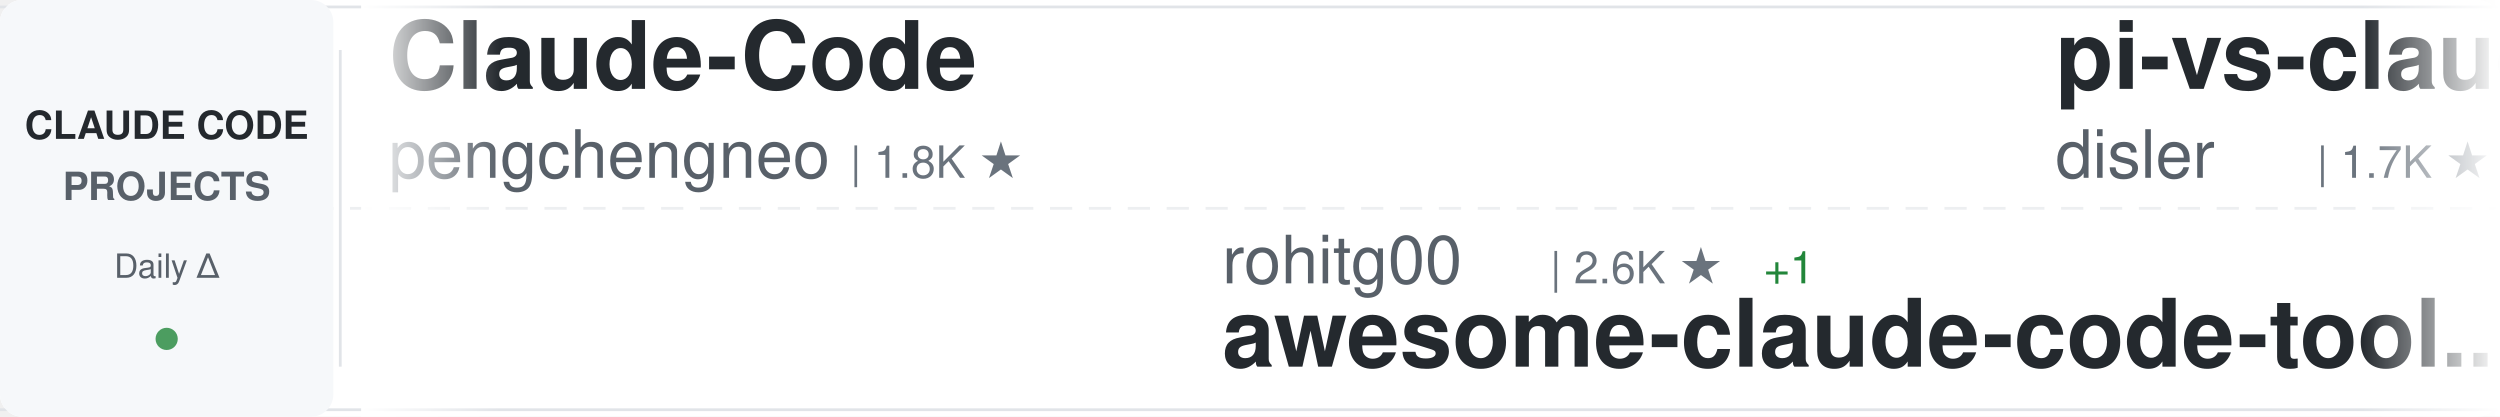
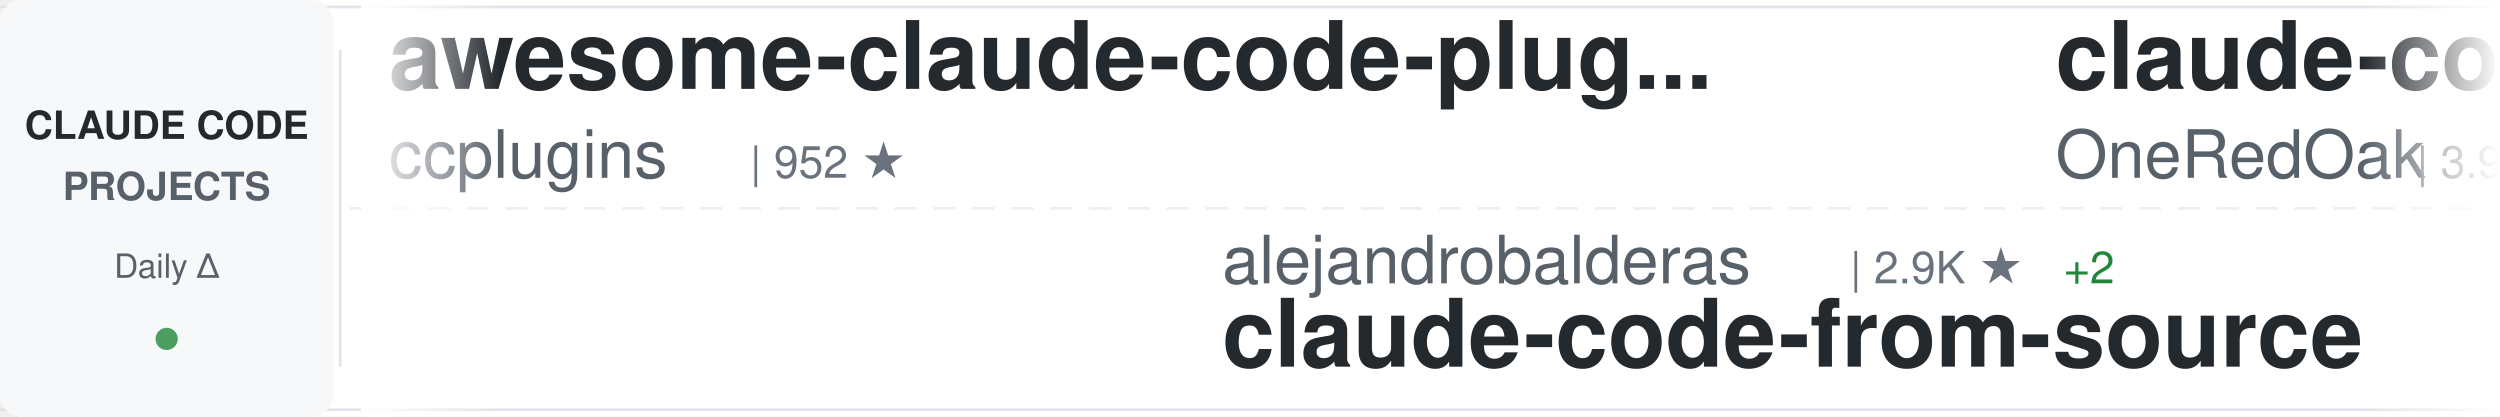
<svg xmlns="http://www.w3.org/2000/svg" width="900" height="150">
  <defs>
    <linearGradient id="awesomeLeftFade" x1="0%" y1="0%" x2="100%" y2="0%">
      <stop offset="0%" style="stop-color:#ffffff;stop-opacity:1" />
      <stop offset="100%" style="stop-color:#ffffff;stop-opacity:0" />
    </linearGradient>
    <linearGradient id="awesomeRightFade" x1="0%" y1="0%" x2="100%" y2="0%">
      <stop offset="0%" style="stop-color:#ffffff;stop-opacity:0" />
      <stop offset="100%" style="stop-color:#ffffff;stop-opacity:1" />
    </linearGradient>
  </defs>
  <rect width="900" height="150" fill="#ffffff" rx="8" />
  <rect x="0" y="2" width="900" height="1" fill="#e1e4e8" />
  <rect x="0" y="147" width="900" height="1" fill="#e1e4e8" />
  <line x1="0" y1="75" x2="900" y2="75" stroke="#e1e4e8" stroke-width="1" stroke-dasharray="8 6" opacity="0.6" />
  <rect x="0" y="0" width="120" height="150" fill="#f6f8fa" rx="8" />
  <text x="60" y="50" font-family="-apple-system, BlinkMacSystemFont, 'Segoe UI', Helvetica, Arial, sans-serif" font-size="14" font-weight="600" fill="#24292e" text-anchor="middle">CLAUDE CODE</text>
  <text x="60" y="72" font-family="-apple-system, BlinkMacSystemFont, 'Segoe UI', Helvetica, Arial, sans-serif" font-size="14" font-weight="600" fill="#586069" text-anchor="middle">PROJECTS</text>
  <text x="60" y="100" font-family="-apple-system, BlinkMacSystemFont, 'Segoe UI', Helvetica, Arial, sans-serif" font-size="12" font-weight="500" fill="#586069" text-anchor="middle">Daily Δ</text>
  <circle cx="60" cy="122" r="4" fill="#22863a" opacity="0.8" />
  <rect x="122" y="18" width="1" height="114" fill="#e1e4e8" />
  <clipPath id="awesomeTickerClip">
    <rect x="130" y="0" width="770" height="150" />
  </clipPath>
  <g clip-path="url(#awesomeTickerClip)">
    <g id="awesomeTickerItems">
      <animateTransform attributeName="transform" attributeType="XML" type="translate" from="0 0" to="-3000 0" dur="54s" repeatCount="indefinite" />
      <g transform="translate(0, 0)">
-         <text x="140" y="32" font-family="-apple-system, BlinkMacSystemFont, 'Segoe UI', Helvetica, Arial, sans-serif" font-size="34" font-weight="600" fill="#24292e">Claude-Code</text>
-         <text x="140" y="64" font-family="-apple-system, BlinkMacSystemFont, 'Segoe UI', Helvetica, Arial, sans-serif" font-size="24" font-weight="400" fill="#586069">pengchengneo</text>
-         <text x="306" y="64" font-family="-apple-system, BlinkMacSystemFont, 'Segoe UI', Helvetica, Arial, sans-serif" font-size="16" font-weight="500" fill="#6a737d">| 1.8K ★</text>
+         <text x="140" y="32" font-family="-apple-system, BlinkMacSystemFont, 'Segoe UI', Helvetica, Arial, sans-serif" font-size="34" font-weight="600" fill="#24292e">awesome-claude-code-plug...</text>
+         <text x="140" y="64" font-family="-apple-system, BlinkMacSystemFont, 'Segoe UI', Helvetica, Arial, sans-serif" font-size="24" font-weight="400" fill="#586069">ccplugins</text>
+         <text x="270" y="64" font-family="-apple-system, BlinkMacSystemFont, 'Segoe UI', Helvetica, Arial, sans-serif" font-size="16" font-weight="500" fill="#6a737d">| 952 ★</text>
      </g>
      <g transform="translate(300, 0)">
-         <text x="140" y="102" font-family="-apple-system, BlinkMacSystemFont, 'Segoe UI', Helvetica, Arial, sans-serif" font-size="24" font-weight="400" fill="#586069">rohitg00</text>
-         <text x="258" y="102" font-family="-apple-system, BlinkMacSystemFont, 'Segoe UI', Helvetica, Arial, sans-serif" font-size="16" font-weight="500" fill="#6a737d">| 2.6K ★</text>
-         <text x="335" y="102" font-family="-apple-system, BlinkMacSystemFont, 'Segoe UI', Helvetica, Arial, sans-serif" font-size="16" font-weight="500" fill="#22863a"> +1</text>
-         <text x="140" y="132" font-family="-apple-system, BlinkMacSystemFont, 'Segoe UI', Helvetica, Arial, sans-serif" font-size="34" font-weight="600" fill="#24292e">awesome-claude-code-tool...</text>
+         <text x="140" y="102" font-family="-apple-system, BlinkMacSystemFont, 'Segoe UI', Helvetica, Arial, sans-serif" font-size="24" font-weight="400" fill="#586069">alejandrobalderas</text>
+         <text x="366" y="102" font-family="-apple-system, BlinkMacSystemFont, 'Segoe UI', Helvetica, Arial, sans-serif" font-size="16" font-weight="500" fill="#6a737d">| 2.9K ★</text>
+         <text x="443" y="102" font-family="-apple-system, BlinkMacSystemFont, 'Segoe UI', Helvetica, Arial, sans-serif" font-size="16" font-weight="500" fill="#22863a"> +2</text>
+         <text x="140" y="132" font-family="-apple-system, BlinkMacSystemFont, 'Segoe UI', Helvetica, Arial, sans-serif" font-size="34" font-weight="600" fill="#24292e">claude-code-from-source</text>
      </g>
      <g transform="translate(600, 0)">
-         <text x="140" y="32" font-family="-apple-system, BlinkMacSystemFont, 'Segoe UI', Helvetica, Arial, sans-serif" font-size="34" font-weight="600" fill="#24292e">pi-vs-claude-code</text>
-         <text x="140" y="64" font-family="-apple-system, BlinkMacSystemFont, 'Segoe UI', Helvetica, Arial, sans-serif" font-size="24" font-weight="400" fill="#586069">disler</text>
-         <text x="234" y="64" font-family="-apple-system, BlinkMacSystemFont, 'Segoe UI', Helvetica, Arial, sans-serif" font-size="16" font-weight="500" fill="#6a737d">| 1.7K ★</text>
+         <text x="140" y="32" font-family="-apple-system, BlinkMacSystemFont, 'Segoe UI', Helvetica, Arial, sans-serif" font-size="34" font-weight="600" fill="#24292e">claude-code-workflows</text>
+         <text x="140" y="64" font-family="-apple-system, BlinkMacSystemFont, 'Segoe UI', Helvetica, Arial, sans-serif" font-size="24" font-weight="400" fill="#586069">OneRedOak</text>
+         <text x="270" y="64" font-family="-apple-system, BlinkMacSystemFont, 'Segoe UI', Helvetica, Arial, sans-serif" font-size="16" font-weight="500" fill="#6a737d">| 3.9K ★</text>
      </g>
      <g transform="translate(900, 0)">
-         <text x="140" y="102" font-family="-apple-system, BlinkMacSystemFont, 'Segoe UI', Helvetica, Arial, sans-serif" font-size="24" font-weight="400" fill="#586069">FlorianBruniaux</text>
-         <text x="342" y="102" font-family="-apple-system, BlinkMacSystemFont, 'Segoe UI', Helvetica, Arial, sans-serif" font-size="16" font-weight="500" fill="#6a737d">| 6.0K ★</text>
-         <text x="419" y="102" font-family="-apple-system, BlinkMacSystemFont, 'Segoe UI', Helvetica, Arial, sans-serif" font-size="16" font-weight="500" fill="#22863a"> +1</text>
-         <text x="140" y="132" font-family="-apple-system, BlinkMacSystemFont, 'Segoe UI', Helvetica, Arial, sans-serif" font-size="34" font-weight="600" fill="#24292e">claude-code-ultimate-gui...</text>
+         <text x="140" y="102" font-family="-apple-system, BlinkMacSystemFont, 'Segoe UI', Helvetica, Arial, sans-serif" font-size="24" font-weight="400" fill="#586069">1rgs</text>
+         <text x="210" y="102" font-family="-apple-system, BlinkMacSystemFont, 'Segoe UI', Helvetica, Arial, sans-serif" font-size="16" font-weight="500" fill="#6a737d">| 3.8K ★</text>
+         <text x="140" y="132" font-family="-apple-system, BlinkMacSystemFont, 'Segoe UI', Helvetica, Arial, sans-serif" font-size="34" font-weight="600" fill="#24292e">claude-code-proxy</text>
      </g>
      <g transform="translate(1200, 0)">
-         <text x="140" y="32" font-family="-apple-system, BlinkMacSystemFont, 'Segoe UI', Helvetica, Arial, sans-serif" font-size="34" font-weight="600" fill="#24292e">claude-code-book</text>
-         <text x="140" y="64" font-family="-apple-system, BlinkMacSystemFont, 'Segoe UI', Helvetica, Arial, sans-serif" font-size="24" font-weight="400" fill="#586069">lintsinghua</text>
-         <text x="294" y="64" font-family="-apple-system, BlinkMacSystemFont, 'Segoe UI', Helvetica, Arial, sans-serif" font-size="16" font-weight="500" fill="#6a737d">| 4.3K ★</text>
+         <text x="140" y="32" font-family="-apple-system, BlinkMacSystemFont, 'Segoe UI', Helvetica, Arial, sans-serif" font-size="34" font-weight="600" fill="#24292e">claude-code-guide</text>
+         <text x="140" y="64" font-family="-apple-system, BlinkMacSystemFont, 'Segoe UI', Helvetica, Arial, sans-serif" font-size="24" font-weight="400" fill="#586069">zebbern</text>
+         <text x="246" y="64" font-family="-apple-system, BlinkMacSystemFont, 'Segoe UI', Helvetica, Arial, sans-serif" font-size="16" font-weight="500" fill="#6a737d">| 4.6K ★</text>
      </g>
      <g transform="translate(1500, 0)">
-         <text x="140" y="102" font-family="-apple-system, BlinkMacSystemFont, 'Segoe UI', Helvetica, Arial, sans-serif" font-size="24" font-weight="400" fill="#586069">digitalsamba</text>
-         <text x="306" y="102" font-family="-apple-system, BlinkMacSystemFont, 'Segoe UI', Helvetica, Arial, sans-serif" font-size="16" font-weight="500" fill="#6a737d">| 2.1K ★</text>
-         <text x="140" y="132" font-family="-apple-system, BlinkMacSystemFont, 'Segoe UI', Helvetica, Arial, sans-serif" font-size="34" font-weight="600" fill="#24292e">claude-code-video-toolki...</text>
+         <text x="140" y="102" font-family="-apple-system, BlinkMacSystemFont, 'Segoe UI', Helvetica, Arial, sans-serif" font-size="24" font-weight="400" fill="#586069">fuergaosi233</text>
+         <text x="306" y="102" font-family="-apple-system, BlinkMacSystemFont, 'Segoe UI', Helvetica, Arial, sans-serif" font-size="16" font-weight="500" fill="#6a737d">| 2.8K ★</text>
+         <text x="140" y="132" font-family="-apple-system, BlinkMacSystemFont, 'Segoe UI', Helvetica, Arial, sans-serif" font-size="34" font-weight="600" fill="#24292e">claude-code-proxy</text>
      </g>
      <g transform="translate(1800, 0)">
-         <text x="140" y="32" font-family="-apple-system, BlinkMacSystemFont, 'Segoe UI', Helvetica, Arial, sans-serif" font-size="34" font-weight="600" fill="#24292e">Claude-Code</text>
-         <text x="140" y="64" font-family="-apple-system, BlinkMacSystemFont, 'Segoe UI', Helvetica, Arial, sans-serif" font-size="24" font-weight="400" fill="#586069">OrcaWhisper</text>
-         <text x="294" y="64" font-family="-apple-system, BlinkMacSystemFont, 'Segoe UI', Helvetica, Arial, sans-serif" font-size="16" font-weight="500" fill="#6a737d">| 101 ★</text>
+         <text x="140" y="32" font-family="-apple-system, BlinkMacSystemFont, 'Segoe UI', Helvetica, Arial, sans-serif" font-size="34" font-weight="600" fill="#24292e">andrej-karpathy-skills</text>
+         <text x="140" y="64" font-family="-apple-system, BlinkMacSystemFont, 'Segoe UI', Helvetica, Arial, sans-serif" font-size="24" font-weight="400" fill="#586069">multica-ai</text>
+         <text x="282" y="64" font-family="-apple-system, BlinkMacSystemFont, 'Segoe UI', Helvetica, Arial, sans-serif" font-size="16" font-weight="500" fill="#6a737d">| 215.4K ★</text>
+         <text x="377" y="64" font-family="-apple-system, BlinkMacSystemFont, 'Segoe UI', Helvetica, Arial, sans-serif" font-size="16" font-weight="500" fill="#22863a"> +47</text>
      </g>
      <g transform="translate(2100, 0)">
-         <text x="140" y="102" font-family="-apple-system, BlinkMacSystemFont, 'Segoe UI', Helvetica, Arial, sans-serif" font-size="24" font-weight="400" fill="#586069">Windy3f3f3f3f</text>
-         <text x="318" y="102" font-family="-apple-system, BlinkMacSystemFont, 'Segoe UI', Helvetica, Arial, sans-serif" font-size="16" font-weight="500" fill="#6a737d">| 2.7K ★</text>
-         <text x="140" y="132" font-family="-apple-system, BlinkMacSystemFont, 'Segoe UI', Helvetica, Arial, sans-serif" font-size="34" font-weight="600" fill="#24292e">claude-code-from-scratch</text>
+         <text x="140" y="102" font-family="-apple-system, BlinkMacSystemFont, 'Segoe UI', Helvetica, Arial, sans-serif" font-size="24" font-weight="400" fill="#586069">777genius</text>
+         <text x="270" y="102" font-family="-apple-system, BlinkMacSystemFont, 'Segoe UI', Helvetica, Arial, sans-serif" font-size="16" font-weight="500" fill="#6a737d">| 933 ★</text>
+         <text x="140" y="132" font-family="-apple-system, BlinkMacSystemFont, 'Segoe UI', Helvetica, Arial, sans-serif" font-size="34" font-weight="600" fill="#24292e">claude-code-source-code</text>
      </g>
      <g transform="translate(2400, 0)">
-         <text x="140" y="32" font-family="-apple-system, BlinkMacSystemFont, 'Segoe UI', Helvetica, Arial, sans-serif" font-size="34" font-weight="600" fill="#24292e">claude-code-router</text>
-         <text x="140" y="64" font-family="-apple-system, BlinkMacSystemFont, 'Segoe UI', Helvetica, Arial, sans-serif" font-size="24" font-weight="400" fill="#586069">musistudio</text>
-         <text x="282" y="64" font-family="-apple-system, BlinkMacSystemFont, 'Segoe UI', Helvetica, Arial, sans-serif" font-size="16" font-weight="500" fill="#6a737d">| 37.4K ★</text>
-         <text x="368" y="64" font-family="-apple-system, BlinkMacSystemFont, 'Segoe UI', Helvetica, Arial, sans-serif" font-size="16" font-weight="500" fill="#22863a"> +5</text>
+         <text x="140" y="32" font-family="-apple-system, BlinkMacSystemFont, 'Segoe UI', Helvetica, Arial, sans-serif" font-size="34" font-weight="600" fill="#24292e">claude-code-spec-workflo...</text>
+         <text x="140" y="64" font-family="-apple-system, BlinkMacSystemFont, 'Segoe UI', Helvetica, Arial, sans-serif" font-size="24" font-weight="400" fill="#586069">Pimzino</text>
+         <text x="246" y="64" font-family="-apple-system, BlinkMacSystemFont, 'Segoe UI', Helvetica, Arial, sans-serif" font-size="16" font-weight="500" fill="#6a737d">| 3.9K ★</text>
      </g>
      <g transform="translate(2700, 0)">
-         <text x="140" y="102" font-family="-apple-system, BlinkMacSystemFont, 'Segoe UI', Helvetica, Arial, sans-serif" font-size="24" font-weight="400" fill="#586069">fazxes</text>
-         <text x="234" y="102" font-family="-apple-system, BlinkMacSystemFont, 'Segoe UI', Helvetica, Arial, sans-serif" font-size="16" font-weight="500" fill="#6a737d">| 242 ★</text>
-         <text x="140" y="132" font-family="-apple-system, BlinkMacSystemFont, 'Segoe UI', Helvetica, Arial, sans-serif" font-size="34" font-weight="600" fill="#24292e">Claude-code</text>
+         <text x="140" y="102" font-family="-apple-system, BlinkMacSystemFont, 'Segoe UI', Helvetica, Arial, sans-serif" font-size="24" font-weight="400" fill="#586069">ghuntley</text>
+         <text x="258" y="102" font-family="-apple-system, BlinkMacSystemFont, 'Segoe UI', Helvetica, Arial, sans-serif" font-size="16" font-weight="500" fill="#6a737d">| 992 ★</text>
+         <text x="140" y="132" font-family="-apple-system, BlinkMacSystemFont, 'Segoe UI', Helvetica, Arial, sans-serif" font-size="34" font-weight="600" fill="#24292e">claude-code-source-code-...</text>
      </g>
      <g transform="translate(3000, 0)">
-         <text x="140" y="32" font-family="-apple-system, BlinkMacSystemFont, 'Segoe UI', Helvetica, Arial, sans-serif" font-size="34" font-weight="600" fill="#24292e">Claude-Code</text>
-         <text x="140" y="64" font-family="-apple-system, BlinkMacSystemFont, 'Segoe UI', Helvetica, Arial, sans-serif" font-size="24" font-weight="400" fill="#586069">pengchengneo</text>
-         <text x="306" y="64" font-family="-apple-system, BlinkMacSystemFont, 'Segoe UI', Helvetica, Arial, sans-serif" font-size="16" font-weight="500" fill="#6a737d">| 1.8K ★</text>
+         <text x="140" y="32" font-family="-apple-system, BlinkMacSystemFont, 'Segoe UI', Helvetica, Arial, sans-serif" font-size="34" font-weight="600" fill="#24292e">awesome-claude-code-plug...</text>
+         <text x="140" y="64" font-family="-apple-system, BlinkMacSystemFont, 'Segoe UI', Helvetica, Arial, sans-serif" font-size="24" font-weight="400" fill="#586069">ccplugins</text>
+         <text x="270" y="64" font-family="-apple-system, BlinkMacSystemFont, 'Segoe UI', Helvetica, Arial, sans-serif" font-size="16" font-weight="500" fill="#6a737d">| 952 ★</text>
      </g>
      <g transform="translate(3300, 0)">
-         <text x="140" y="102" font-family="-apple-system, BlinkMacSystemFont, 'Segoe UI', Helvetica, Arial, sans-serif" font-size="24" font-weight="400" fill="#586069">rohitg00</text>
-         <text x="258" y="102" font-family="-apple-system, BlinkMacSystemFont, 'Segoe UI', Helvetica, Arial, sans-serif" font-size="16" font-weight="500" fill="#6a737d">| 2.6K ★</text>
-         <text x="335" y="102" font-family="-apple-system, BlinkMacSystemFont, 'Segoe UI', Helvetica, Arial, sans-serif" font-size="16" font-weight="500" fill="#22863a"> +1</text>
-         <text x="140" y="132" font-family="-apple-system, BlinkMacSystemFont, 'Segoe UI', Helvetica, Arial, sans-serif" font-size="34" font-weight="600" fill="#24292e">awesome-claude-code-tool...</text>
+         <text x="140" y="102" font-family="-apple-system, BlinkMacSystemFont, 'Segoe UI', Helvetica, Arial, sans-serif" font-size="24" font-weight="400" fill="#586069">alejandrobalderas</text>
+         <text x="366" y="102" font-family="-apple-system, BlinkMacSystemFont, 'Segoe UI', Helvetica, Arial, sans-serif" font-size="16" font-weight="500" fill="#6a737d">| 2.9K ★</text>
+         <text x="443" y="102" font-family="-apple-system, BlinkMacSystemFont, 'Segoe UI', Helvetica, Arial, sans-serif" font-size="16" font-weight="500" fill="#22863a"> +2</text>
+         <text x="140" y="132" font-family="-apple-system, BlinkMacSystemFont, 'Segoe UI', Helvetica, Arial, sans-serif" font-size="34" font-weight="600" fill="#24292e">claude-code-from-source</text>
      </g>
      <g transform="translate(3600, 0)">
-         <text x="140" y="32" font-family="-apple-system, BlinkMacSystemFont, 'Segoe UI', Helvetica, Arial, sans-serif" font-size="34" font-weight="600" fill="#24292e">pi-vs-claude-code</text>
-         <text x="140" y="64" font-family="-apple-system, BlinkMacSystemFont, 'Segoe UI', Helvetica, Arial, sans-serif" font-size="24" font-weight="400" fill="#586069">disler</text>
-         <text x="234" y="64" font-family="-apple-system, BlinkMacSystemFont, 'Segoe UI', Helvetica, Arial, sans-serif" font-size="16" font-weight="500" fill="#6a737d">| 1.7K ★</text>
+         <text x="140" y="32" font-family="-apple-system, BlinkMacSystemFont, 'Segoe UI', Helvetica, Arial, sans-serif" font-size="34" font-weight="600" fill="#24292e">claude-code-workflows</text>
+         <text x="140" y="64" font-family="-apple-system, BlinkMacSystemFont, 'Segoe UI', Helvetica, Arial, sans-serif" font-size="24" font-weight="400" fill="#586069">OneRedOak</text>
+         <text x="270" y="64" font-family="-apple-system, BlinkMacSystemFont, 'Segoe UI', Helvetica, Arial, sans-serif" font-size="16" font-weight="500" fill="#6a737d">| 3.9K ★</text>
      </g>
      <g transform="translate(3900, 0)">
-         <text x="140" y="102" font-family="-apple-system, BlinkMacSystemFont, 'Segoe UI', Helvetica, Arial, sans-serif" font-size="24" font-weight="400" fill="#586069">FlorianBruniaux</text>
-         <text x="342" y="102" font-family="-apple-system, BlinkMacSystemFont, 'Segoe UI', Helvetica, Arial, sans-serif" font-size="16" font-weight="500" fill="#6a737d">| 6.0K ★</text>
-         <text x="419" y="102" font-family="-apple-system, BlinkMacSystemFont, 'Segoe UI', Helvetica, Arial, sans-serif" font-size="16" font-weight="500" fill="#22863a"> +1</text>
-         <text x="140" y="132" font-family="-apple-system, BlinkMacSystemFont, 'Segoe UI', Helvetica, Arial, sans-serif" font-size="34" font-weight="600" fill="#24292e">claude-code-ultimate-gui...</text>
+         <text x="140" y="102" font-family="-apple-system, BlinkMacSystemFont, 'Segoe UI', Helvetica, Arial, sans-serif" font-size="24" font-weight="400" fill="#586069">1rgs</text>
+         <text x="210" y="102" font-family="-apple-system, BlinkMacSystemFont, 'Segoe UI', Helvetica, Arial, sans-serif" font-size="16" font-weight="500" fill="#6a737d">| 3.8K ★</text>
+         <text x="140" y="132" font-family="-apple-system, BlinkMacSystemFont, 'Segoe UI', Helvetica, Arial, sans-serif" font-size="34" font-weight="600" fill="#24292e">claude-code-proxy</text>
      </g>
    </g>
  </g>
  <rect x="130" y="0" width="50" height="150" fill="url(#awesomeLeftFade)" />
  <rect x="850" y="0" width="50" height="150" fill="url(#awesomeRightFade)" />
</svg>
